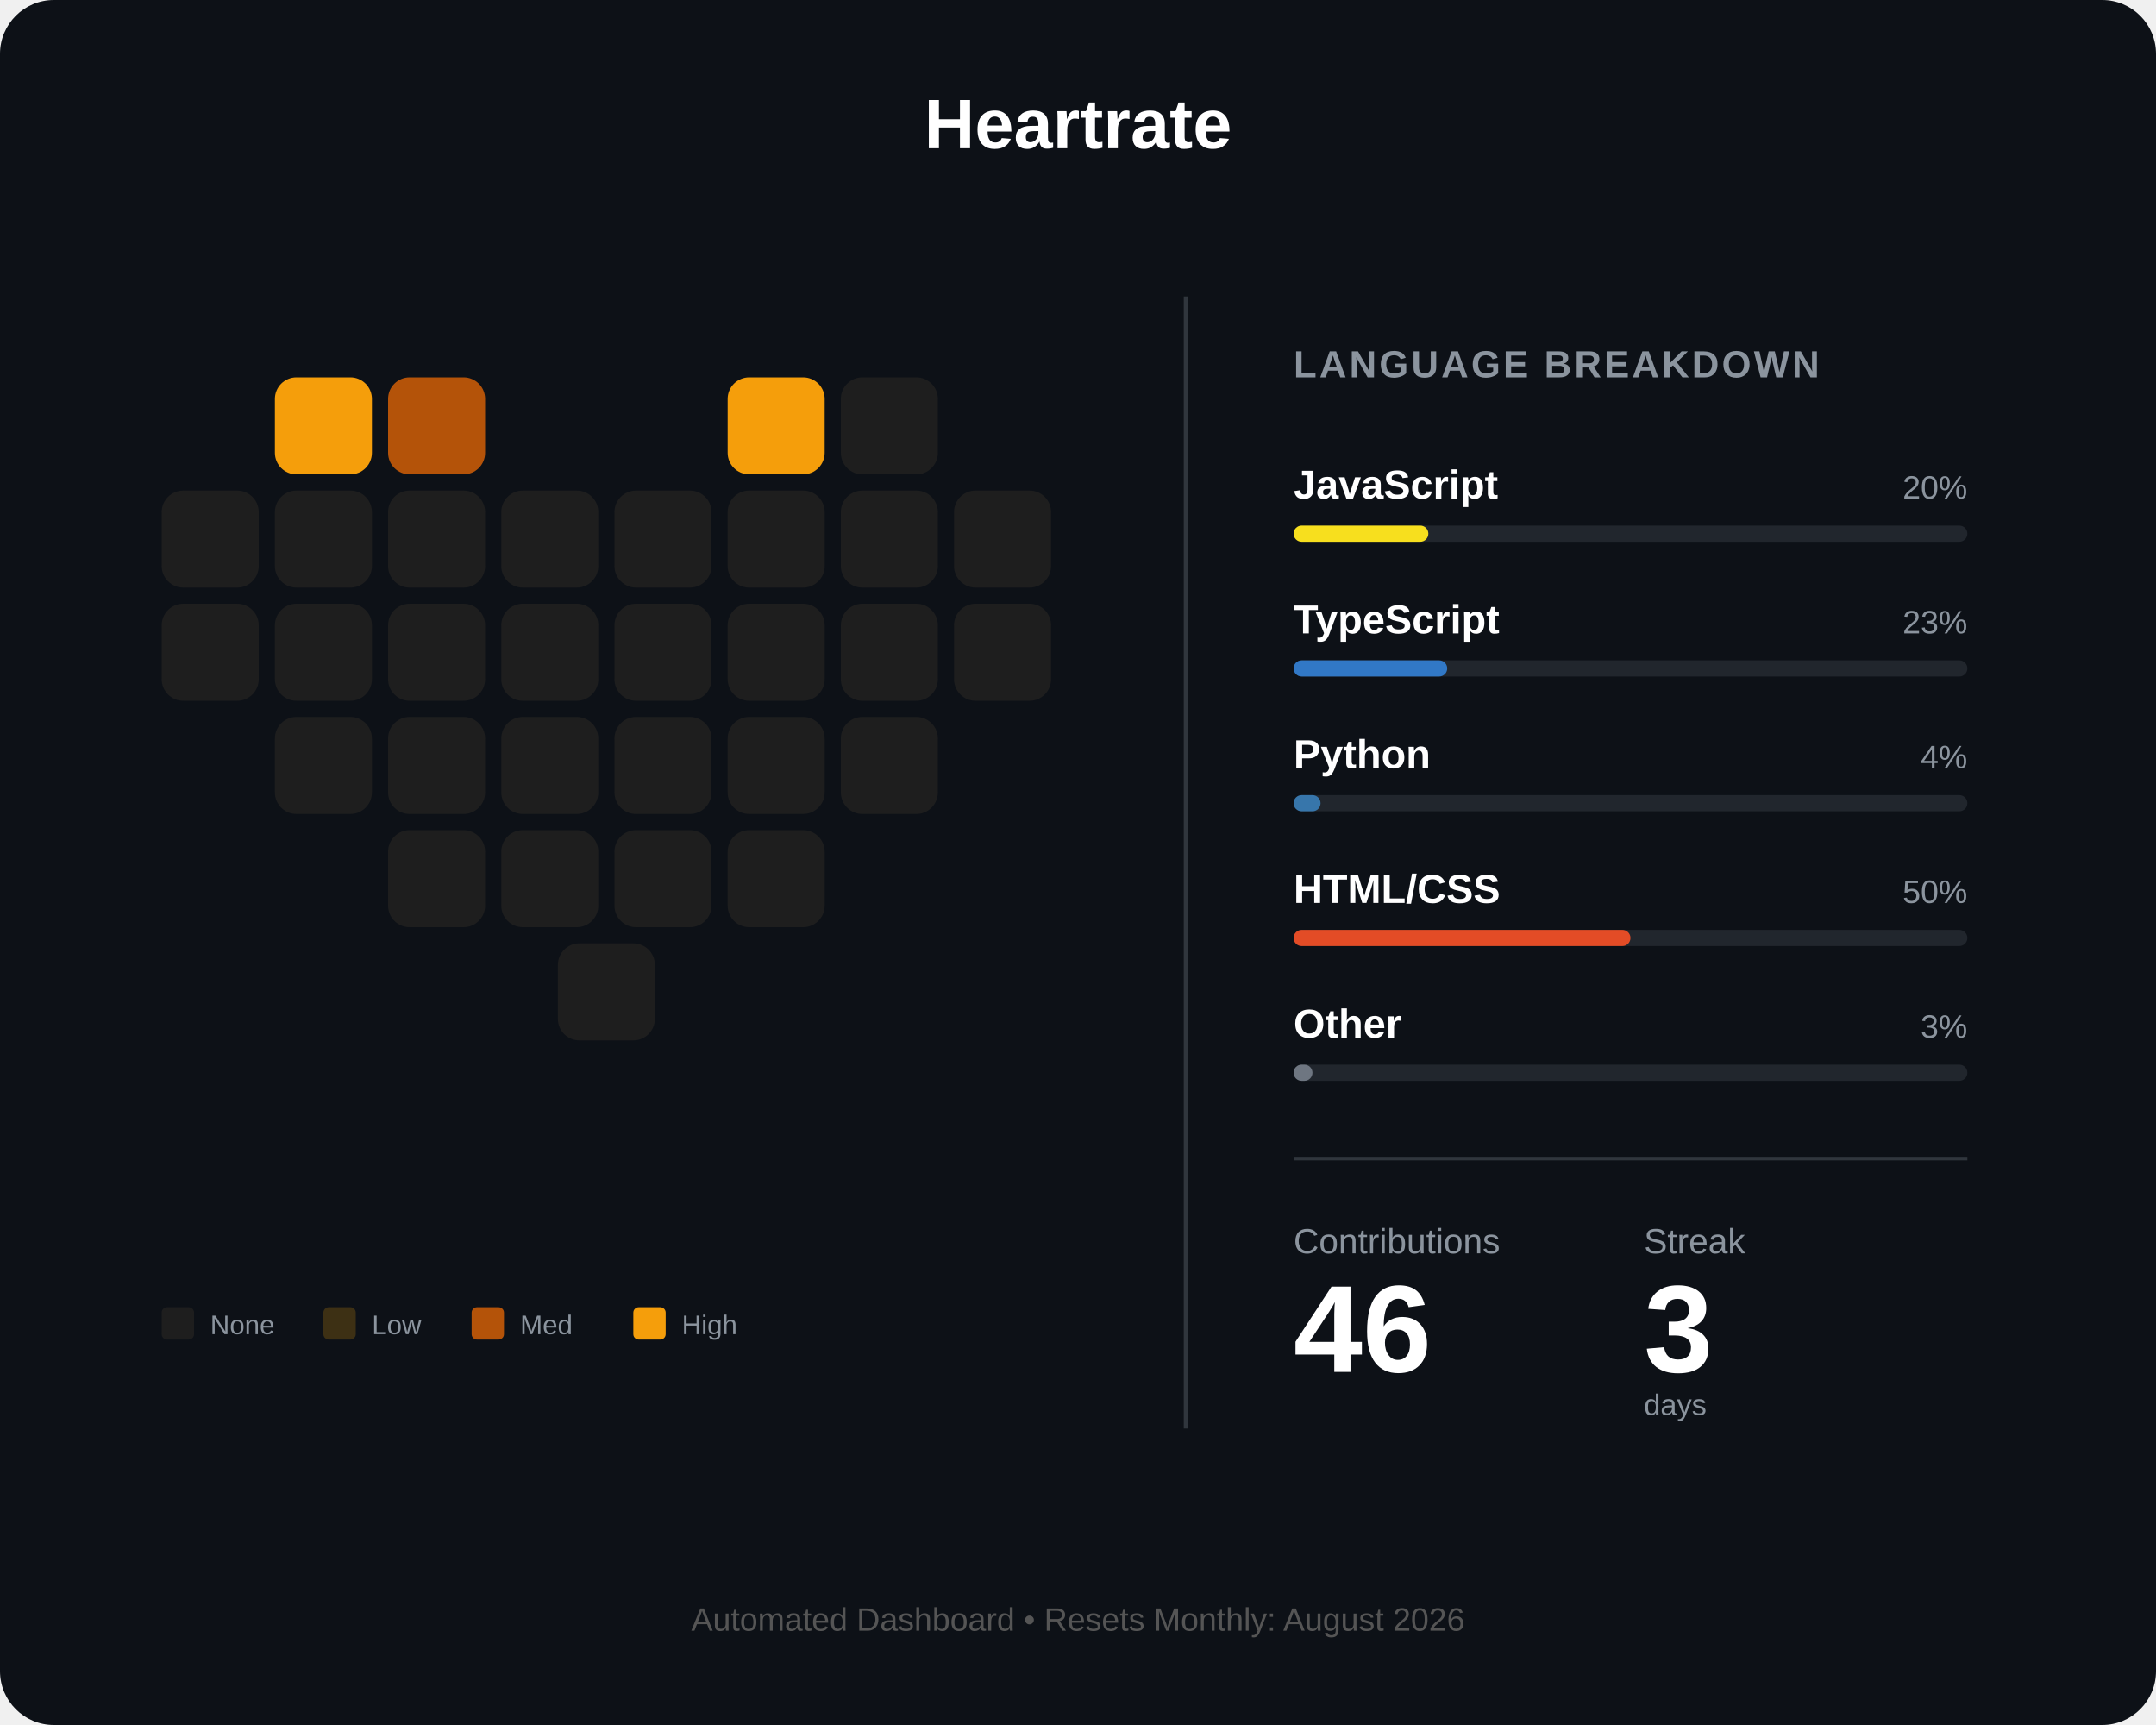
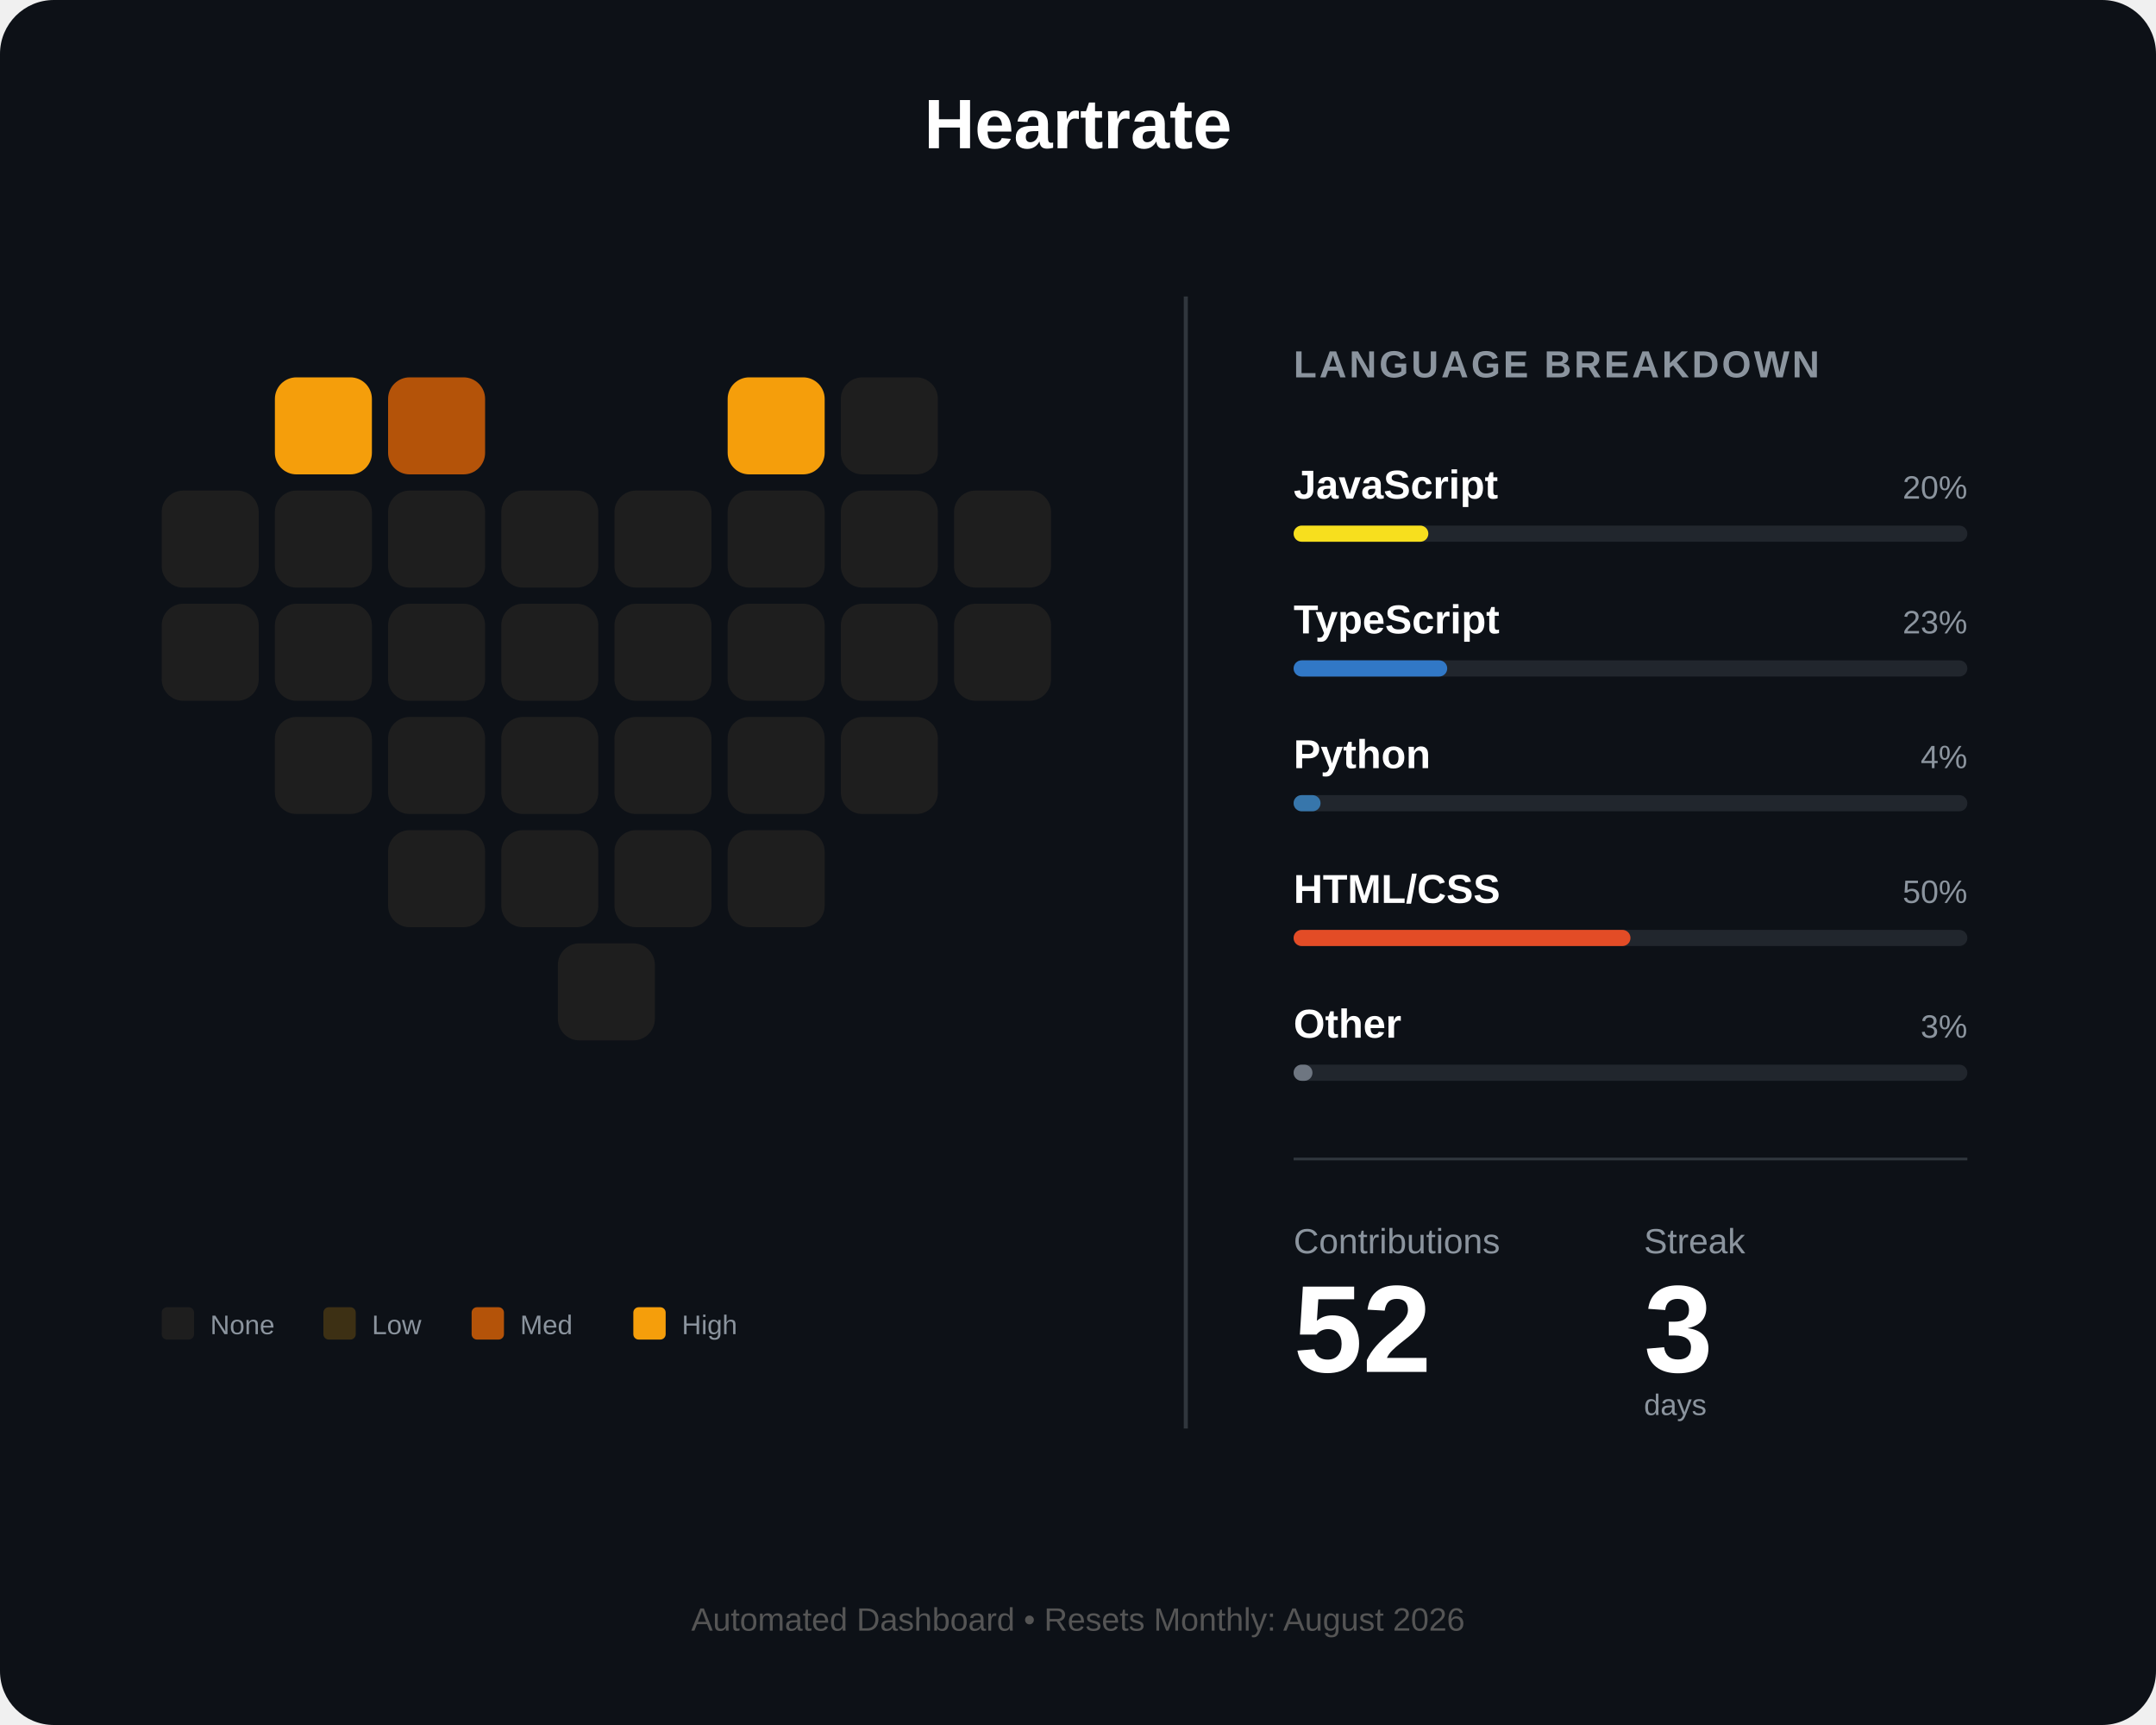
<svg xmlns="http://www.w3.org/2000/svg" width="800" height="640" viewBox="0 0 800 640" fill="none">
  <rect width="800" height="640" rx="20" fill="#0d1117" />
  <text x="400" y="55" fill="white" font-family="Arial" font-size="26" font-weight="bold" text-anchor="middle">Heartrate</text>
  <g id="heart-grid" transform="translate(60, 140)">
    <rect id="day_1" x="42" y="0" width="36" height="36" rx="8" fill="#f59e0b" />
    <rect id="day_2" x="84" y="0" width="36" height="36" rx="8" fill="#b45309" />
    <rect id="day_3" x="210" y="0" width="36" height="36" rx="8" fill="#f59e0b" />
    <rect id="day_4" x="252" y="0" width="36" height="36" rx="8" fill="#1e1e1e" />
    <rect id="day_5" x="0" y="42" width="36" height="36" rx="8" fill="#1e1e1e" />
    <rect id="day_6" x="42" y="42" width="36" height="36" rx="8" fill="#1e1e1e" />
    <rect id="day_7" x="84" y="42" width="36" height="36" rx="8" fill="#1e1e1e" />
    <rect id="day_8" x="126" y="42" width="36" height="36" rx="8" fill="#1e1e1e" />
    <rect id="day_9" x="168" y="42" width="36" height="36" rx="8" fill="#1e1e1e" />
    <rect id="day_10" x="210" y="42" width="36" height="36" rx="8" fill="#1e1e1e" />
    <rect id="day_11" x="252" y="42" width="36" height="36" rx="8" fill="#1e1e1e" />
    <rect id="day_12" x="294" y="42" width="36" height="36" rx="8" fill="#1e1e1e" />
    <rect id="day_13" x="0" y="84" width="36" height="36" rx="8" fill="#1e1e1e" />
    <rect id="day_14" x="42" y="84" width="36" height="36" rx="8" fill="#1e1e1e" />
    <rect id="day_15" x="84" y="84" width="36" height="36" rx="8" fill="#1e1e1e" />
    <rect id="day_16" x="126" y="84" width="36" height="36" rx="8" fill="#1e1e1e" />
    <rect id="day_17" x="168" y="84" width="36" height="36" rx="8" fill="#1e1e1e" />
    <rect id="day_18" x="210" y="84" width="36" height="36" rx="8" fill="#1e1e1e" />
    <rect id="day_19" x="252" y="84" width="36" height="36" rx="8" fill="#1e1e1e" />
    <rect id="day_20" x="294" y="84" width="36" height="36" rx="8" fill="#1e1e1e" />
    <rect id="day_21" x="42" y="126" width="36" height="36" rx="8" fill="#1e1e1e" />
    <rect id="day_22" x="84" y="126" width="36" height="36" rx="8" fill="#1e1e1e" />
    <rect id="day_23" x="126" y="126" width="36" height="36" rx="8" fill="#1e1e1e" />
    <rect id="day_24" x="168" y="126" width="36" height="36" rx="8" fill="#1e1e1e" />
    <rect id="day_25" x="210" y="126" width="36" height="36" rx="8" fill="#1e1e1e" />
    <rect id="day_26" x="252" y="126" width="36" height="36" rx="8" fill="#1e1e1e" />
    <rect id="day_27" x="84" y="168" width="36" height="36" rx="8" fill="#1e1e1e" />
    <rect id="day_28" x="126" y="168" width="36" height="36" rx="8" fill="#1e1e1e" />
    <rect id="day_29" x="168" y="168" width="36" height="36" rx="8" fill="#1e1e1e" />
    <rect id="day_30" x="210" y="168" width="36" height="36" rx="8" fill="#1e1e1e" />
    <rect id="day_31" x="147" y="210" width="36" height="36" rx="8" fill="#1e1e1e" />
  </g>
  <g transform="translate(60, 485)">
    <rect id="legend_empty" x="0" y="0" width="12" height="12" rx="2" fill="#1e1e1e" />
    <text x="18" y="10" fill="#8b949e" font-family="Arial" font-size="10">None</text>
    <rect id="legend_low" x="60" y="0" width="12" height="12" rx="2" fill="#3d3014" />
    <text x="78" y="10" fill="#8b949e" font-family="Arial" font-size="10">Low</text>
    <rect id="legend_med" x="115" y="0" width="12" height="12" rx="2" fill="#b45309" />
    <text x="133" y="10" fill="#8b949e" font-family="Arial" font-size="10">Med</text>
    <rect id="legend_high" x="175" y="0" width="12" height="12" rx="2" fill="#f59e0b" />
    <text x="193" y="10" fill="#8b949e" font-family="Arial" font-size="10">High</text>
  </g>
  <line x1="440" y1="110" x2="440" y2="530" stroke="#30363d" stroke-width="1.5" />
  <g transform="translate(480, 140)">
    <text x="0" y="0" fill="#8b949e" font-family="Arial" font-size="14" font-weight="bold" letter-spacing="1">LANGUAGE BREAKDOWN</text>
    <g transform="translate(0, 45)">
      <text id="lang_1_name" x="0" y="0" fill="white" font-family="Arial" font-size="15" font-weight="bold">JavaScript</text>
      <text id="lang_1_percent" x="250" y="0" fill="#8b949e" font-family="Arial" font-size="12" text-anchor="end">20%</text>
      <rect x="0" y="10" width="250" height="6" rx="3" fill="#21262d" />
      <rect id="lang_1_bar" x="0" y="10" width="50" height="6" rx="3" fill="#f7df1e" />
    </g>
    <g transform="translate(0, 95)">
      <text id="lang_2_name" x="0" y="0" fill="white" font-family="Arial" font-size="15" font-weight="bold">TypeScript</text>
      <text id="lang_2_percent" x="250" y="0" fill="#8b949e" font-family="Arial" font-size="12" text-anchor="end">23%</text>
      <rect x="0" y="10" width="250" height="6" rx="3" fill="#21262d" />
      <rect id="lang_2_bar" x="0" y="10" width="57" height="6" rx="3" fill="#3178c6" />
    </g>
    <g transform="translate(0, 145)">
      <text id="lang_3_name" x="0" y="0" fill="white" font-family="Arial" font-size="15" font-weight="bold">Python</text>
      <text id="lang_3_percent" x="250" y="0" fill="#8b949e" font-family="Arial" font-size="12" text-anchor="end">4%</text>
      <rect x="0" y="10" width="250" height="6" rx="3" fill="#21262d" />
      <rect id="lang_3_bar" x="0" y="10" width="10" height="6" rx="3" fill="#3776ab" />
    </g>
    <g transform="translate(0, 195)">
      <text id="lang_4_name" x="0" y="0" fill="white" font-family="Arial" font-size="15" font-weight="bold">HTML/CSS</text>
      <text id="lang_4_percent" x="250" y="0" fill="#8b949e" font-family="Arial" font-size="12" text-anchor="end">50%</text>
      <rect x="0" y="10" width="250" height="6" rx="3" fill="#21262d" />
      <rect id="lang_4_bar" x="0" y="10" width="125" height="6" rx="3" fill="#e34c26" />
    </g>
    <g transform="translate(0, 245)">
      <text id="lang_5_name" x="0" y="0" fill="white" font-family="Arial" font-size="15" font-weight="bold">Other</text>
      <text id="lang_5_percent" x="250" y="0" fill="#8b949e" font-family="Arial" font-size="12" text-anchor="end">3%</text>
      <rect x="0" y="10" width="250" height="6" rx="3" fill="#21262d" />
      <rect id="lang_5_bar" x="0" y="10" width="7" height="6" rx="3" fill="#6e7681" />
    </g>
    <line x1="0" y1="290" x2="250" y2="290" stroke="#30363d" stroke-width="1" />
    <g transform="translate(0, 325)">
      <text x="0" y="0" fill="#8b949e" font-family="Arial" font-size="13">Contributions</text>
      <text x="130" y="0" fill="#8b949e" font-family="Arial" font-size="13">Streak</text>
-       <text id="total_count" x="0" y="44" fill="white" font-family="Arial" font-size="46" font-weight="bold">46</text>
+       <text id="total_count" x="0" y="44" fill="white" font-family="Arial" font-size="46" font-weight="bold">52</text>
      <text id="streak_count" x="130" y="44" fill="white" font-family="Arial" font-size="46" font-weight="bold">3</text>
      <text x="130" y="60" fill="#8b949e" font-family="Arial" font-size="11">days</text>
    </g>
  </g>
  <text id="footer_text" x="400" y="605" fill="#555" font-family="Arial" font-size="12" text-anchor="middle">Automated Dashboard • Resets Monthly: August 2026</text>
</svg>
